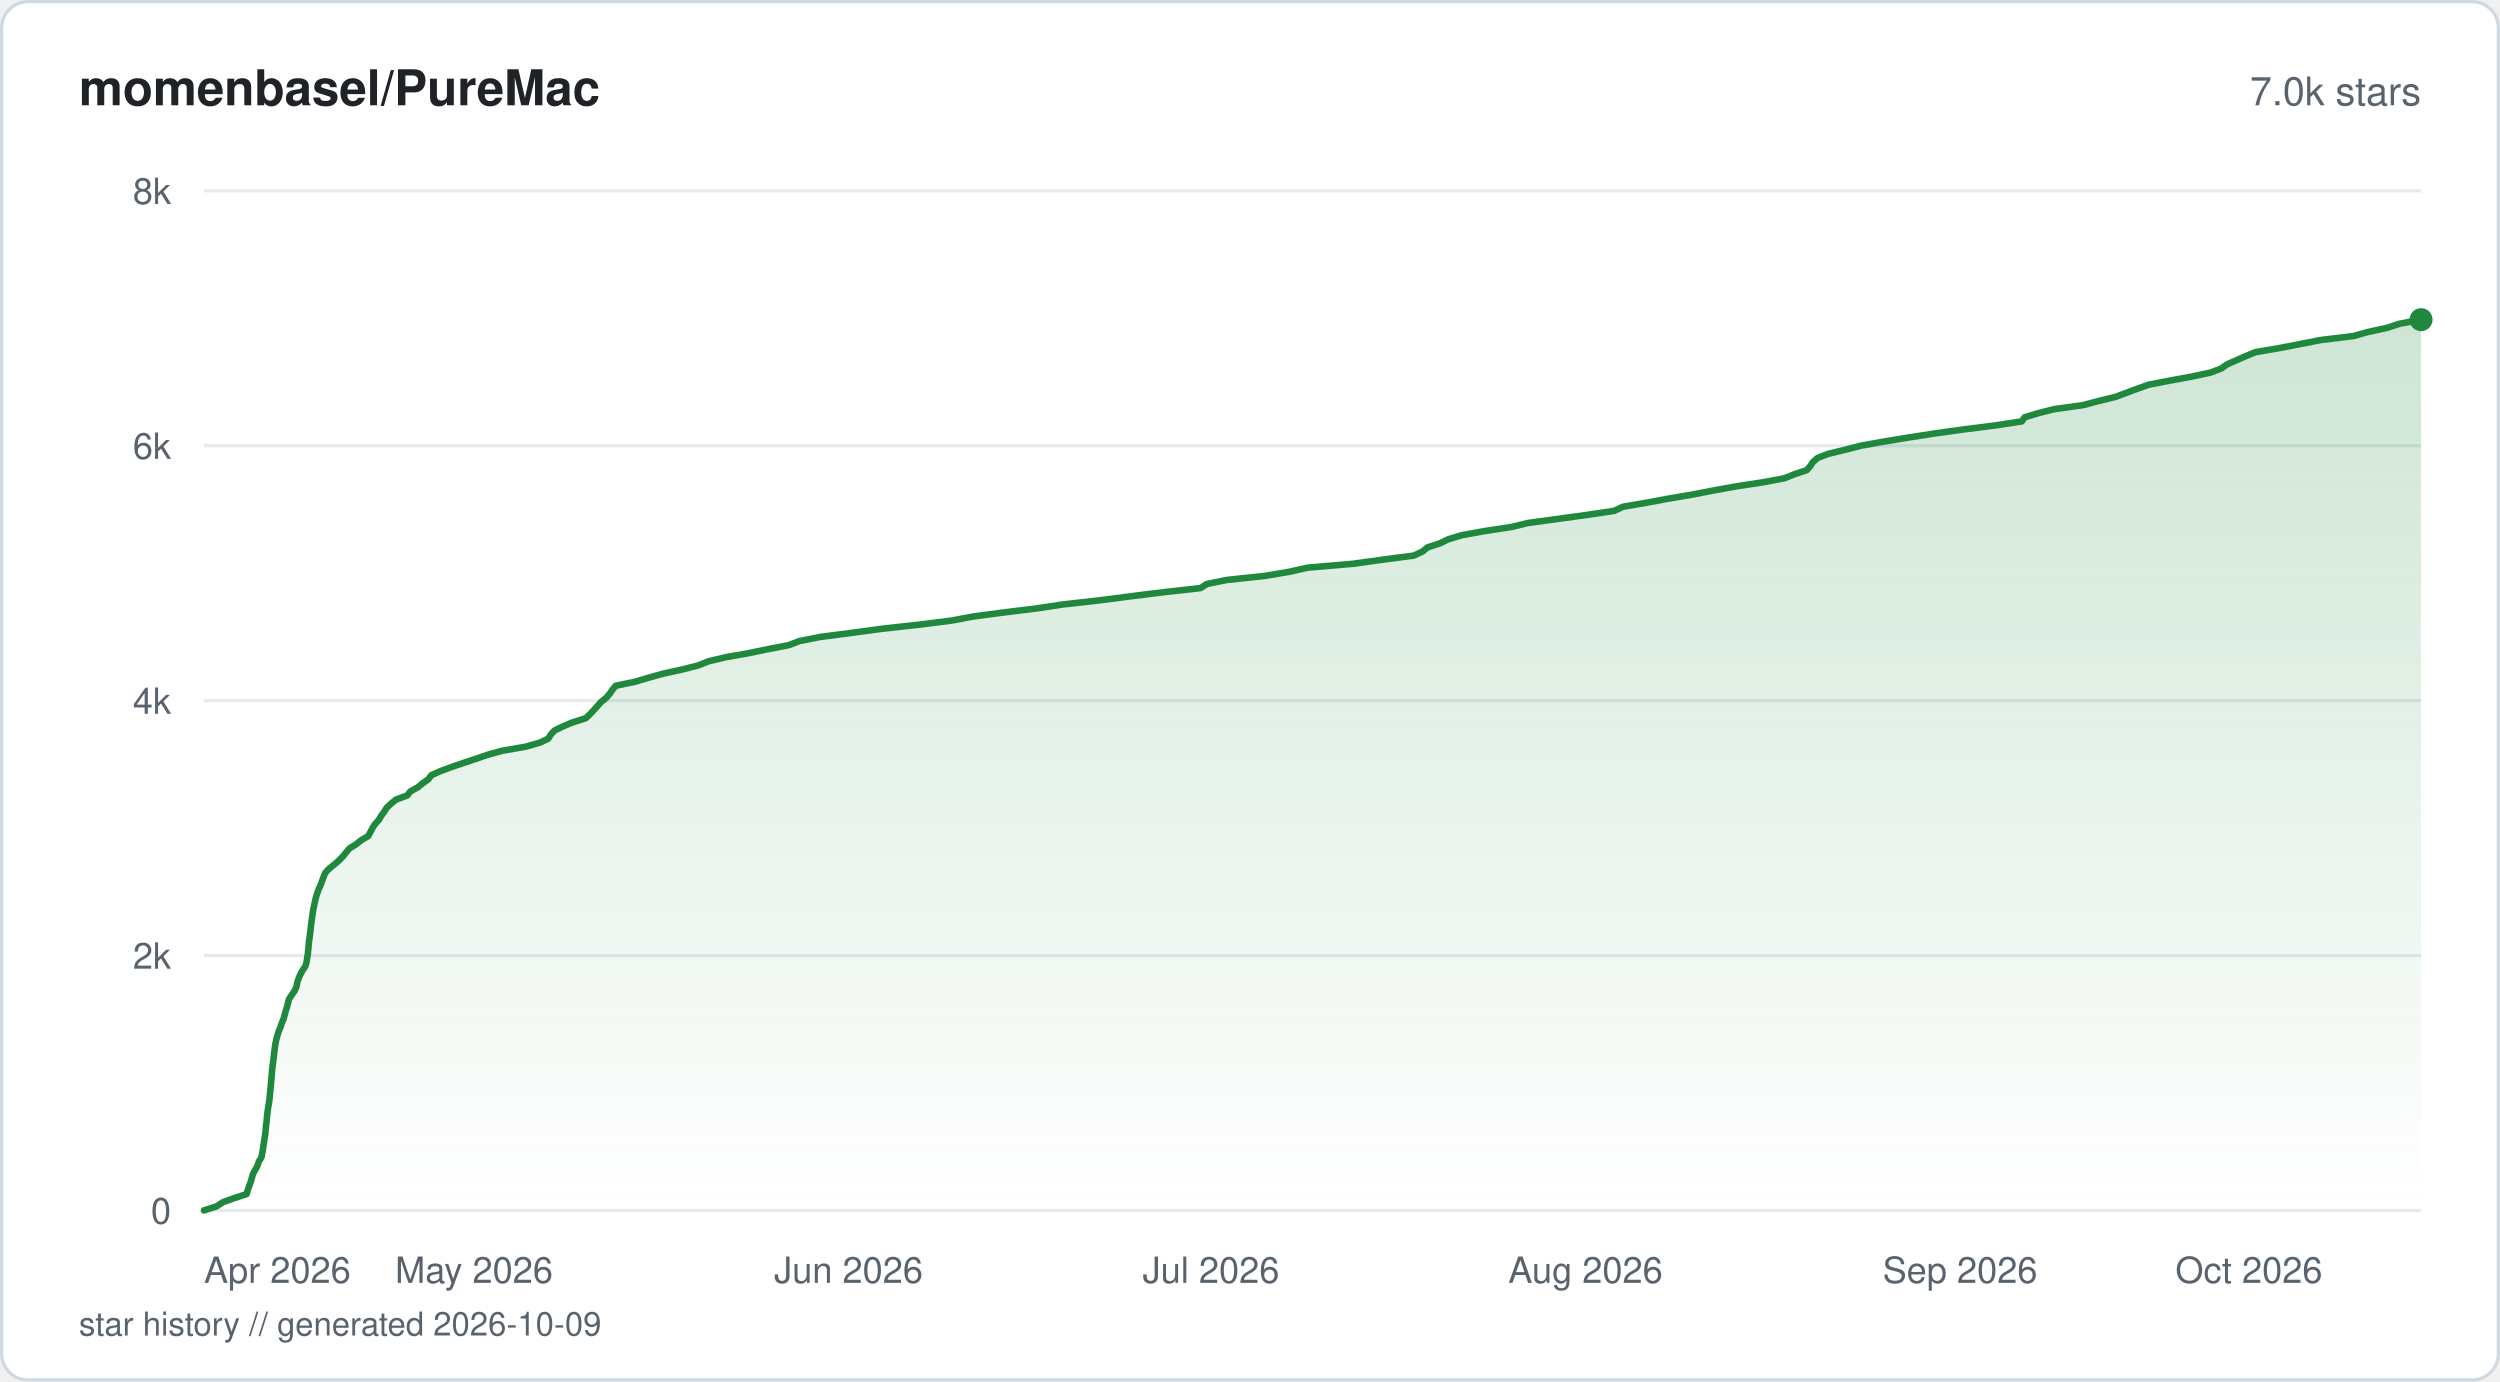
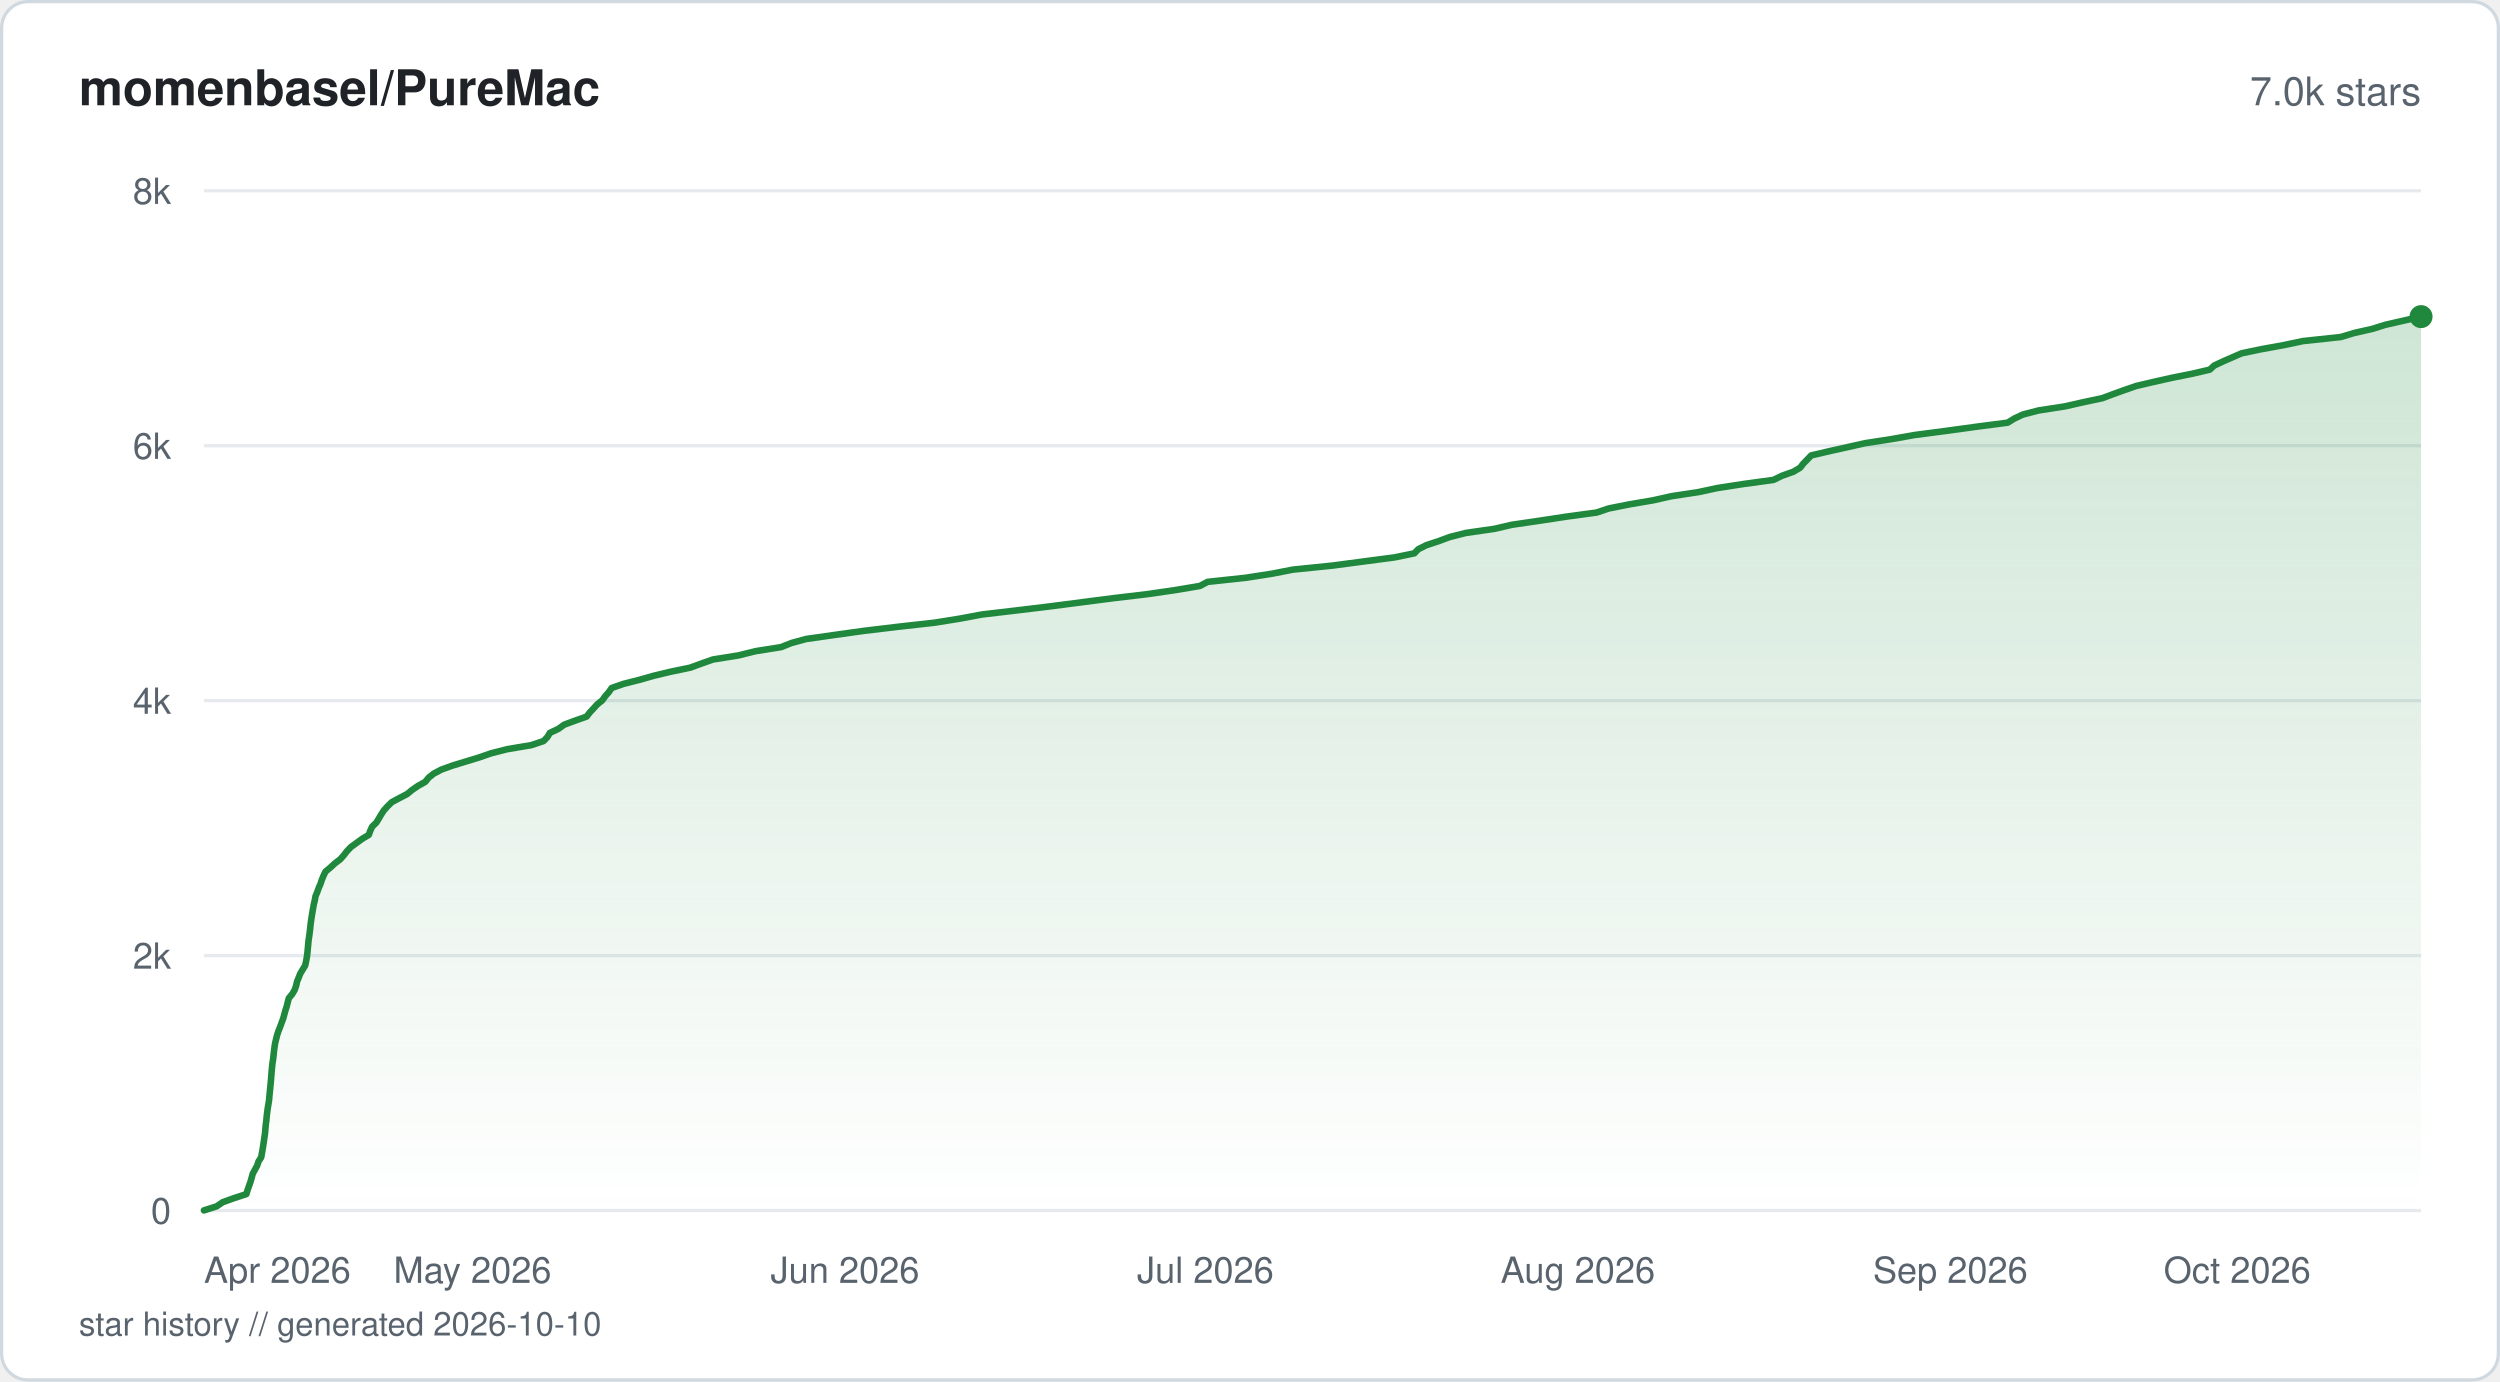
<svg xmlns="http://www.w3.org/2000/svg" viewBox="0 0 760 420" width="760" height="420" fill="none">
  <defs>
    <linearGradient id="fill-starhistorysvg" x1="0" y1="0" x2="0" y2="1">
      <stop offset="0%" stop-color="#1f883d" stop-opacity="0.22" />
      <stop offset="100%" stop-color="#1f883d" stop-opacity="0" />
    </linearGradient>
  </defs>
  <rect x="0.5" y="0.5" width="759" height="419" rx="8" fill="#ffffff" stroke="#d1d9e0" stroke-width="1" />
  <text x="24" y="32" fill="#1f2328" font-family="-apple-system, BlinkMacSystemFont, 'Segoe UI', Helvetica, Arial, sans-serif" font-size="15" font-weight="600">momenbasel/PureMac</text>
  <text x="736" y="32" fill="#59636e" font-family="-apple-system, BlinkMacSystemFont, 'Segoe UI', Helvetica, Arial, sans-serif" font-size="12" text-anchor="end">7.0k stars</text>
  <line x1="62" y1="368" x2="736" y2="368" stroke="#e6eaef" stroke-width="1" />
  <text x="52" y="372" fill="#59636e" font-family="-apple-system, BlinkMacSystemFont, 'Segoe UI', Helvetica, Arial, sans-serif" font-size="11" text-anchor="end">0</text>
  <line x1="62" y1="290.5" x2="736" y2="290.5" stroke="#e6eaef" stroke-width="1" />
  <text x="52" y="294.5" fill="#59636e" font-family="-apple-system, BlinkMacSystemFont, 'Segoe UI', Helvetica, Arial, sans-serif" font-size="11" text-anchor="end">2k</text>
  <line x1="62" y1="213" x2="736" y2="213" stroke="#e6eaef" stroke-width="1" />
  <text x="52" y="217" fill="#59636e" font-family="-apple-system, BlinkMacSystemFont, 'Segoe UI', Helvetica, Arial, sans-serif" font-size="11" text-anchor="end">4k</text>
  <line x1="62" y1="135.5" x2="736" y2="135.5" stroke="#e6eaef" stroke-width="1" />
  <text x="52" y="139.5" fill="#59636e" font-family="-apple-system, BlinkMacSystemFont, 'Segoe UI', Helvetica, Arial, sans-serif" font-size="11" text-anchor="end">6k</text>
  <line x1="62" y1="58" x2="736" y2="58" stroke="#e6eaef" stroke-width="1" />
  <text x="52" y="62" fill="#59636e" font-family="-apple-system, BlinkMacSystemFont, 'Segoe UI', Helvetica, Arial, sans-serif" font-size="11" text-anchor="end">8k</text>
-   <path d="M62 367.96 L65.89 366.72 L67.73 365.48 L71.17 364.24 L74.97 363 L75.34 361.76 L75.75 360.56 L76.21 359.32 L76.57 358.08 L76.91 356.84 L77.6 355.6 L78.28 354.36 L78.68 353.12 L79.46 351.88 L79.7 350.64 L79.91 349.4 L80.1 348.16 L80.3 346.96 L80.48 345.72 L80.68 344.48 L80.78 343.24 L80.89 342 L81.05 340.76 L81.16 339.52 L81.3 338.28 L81.46 337.04 L81.67 335.8 L81.88 334.56 L82 333.36 L82.12 332.12 L82.25 330.88 L82.35 329.64 L82.47 328.4 L82.58 327.16 L82.67 325.92 L82.79 324.68 L82.93 323.44 L83.12 322.2 L83.26 320.96 L83.39 319.76 L83.55 318.52 L83.73 317.28 L83.99 316.04 L84.32 314.8 L84.71 313.56 L85.24 312.32 L85.64 311.08 L86.17 309.84 L86.52 308.6 L86.84 307.36 L87.25 306.15 L87.54 304.92 L87.89 303.68 L88.71 302.44 L89.59 301.2 L90.12 299.96 L90.36 298.72 L90.76 297.48 L91.31 296.24 L91.97 295 L92.8 293.76 L93.18 292.55 L93.36 291.31 L93.57 290.07 L93.7 288.83 L93.82 287.59 L93.91 286.35 L94.1 285.11 L94.27 283.87 L94.4 282.63 L94.55 281.39 L94.7 280.15 L94.88 278.95 L95.05 277.71 L95.24 276.47 L95.5 275.23 L95.78 273.99 L96.05 272.75 L96.45 271.51 L96.9 270.27 L97.49 269.03 L97.92 267.79 L98.38 266.55 L98.87 265.35 L100.02 264.11 L101.55 262.87 L103 261.63 L104.21 260.39 L105.21 259.15 L106.24 257.91 L108.25 256.67 L109.79 255.43 L111.9 254.19 L112.61 252.95 L113.21 251.75 L114.02 250.51 L115.15 249.27 L115.87 248.03 L116.78 246.79 L117.56 245.55 L118.86 244.31 L120.4 243.07 L123.79 241.83 L124.75 240.59 L127.01 239.35 L128.44 238.15 L130.2 236.91 L131.12 235.67 L133.87 234.43 L137.23 233.19 L140.84 231.95 L144.59 230.71 L148.2 229.47 L152.68 228.23 L159.85 226.99 L164.02 225.79 L166.68 224.55 L167.44 223.31 L168.57 222.07 L171.14 220.83 L174.1 219.59 L178.06 218.35 L179.36 217.11 L180.52 215.87 L181.62 214.63 L182.74 213.39 L184.23 212.19 L185.32 210.95 L186.15 209.71 L187.19 208.47 L193.15 207.23 L197.29 205.99 L201.77 204.75 L207.44 203.51 L212.32 202.27 L215.42 201.03 L220.62 199.79 L227.46 198.59 L233.44 197.35 L239.86 196.11 L243.05 194.87 L249.37 193.63 L258.91 192.39 L268.08 191.15 L279.3 189.91 L289.23 188.67 L295.78 187.43 L305.08 186.19 L315 184.98 L323.21 183.74 L334.32 182.5 L343.83 181.26 L353.81 180.02 L364.95 178.78 L366.87 177.54 L373.02 176.3 L384.65 175.06 L391.94 173.82 L397.46 172.58 L411.35 171.38 L420.31 170.14 L429.78 168.9 L432.46 167.66 L433.93 166.42 L437.71 165.18 L440.29 163.94 L444.39 162.7 L451.22 161.46 L459.4 160.22 L464.55 158.98 L473.37 157.78 L482.37 156.54 L490.73 155.3 L493.35 154.06 L500.57 152.82 L507.23 151.58 L514.54 150.34 L520.92 149.1 L527.78 147.86 L535.91 146.62 L542.51 145.38 L545.47 144.18 L549.22 142.94 L550.31 141.7 L551.12 140.46 L552.56 139.22 L555.72 137.98 L560.89 136.74 L565.7 135.5 L572.56 134.26 L580.11 133.02 L588.07 131.78 L596.69 130.58 L606.54 129.34 L614.62 128.1 L615.5 126.86 L619.57 125.62 L624.49 124.38 L633.34 123.14 L637.96 121.9 L643.11 120.66 L646.42 119.42 L649.73 118.18 L653.11 116.98 L659.44 115.74 L666.19 114.5 L672.02 113.26 L675.26 112.02 L677.01 110.78 L679.83 109.54 L682.62 108.3 L685.64 107.06 L692.88 105.82 L699.34 104.58 L705.38 103.38 L715.53 102.14 L719.94 100.9 L725.68 99.66 L729.46 98.42 L736 97.18 L736 368 L62 368 Z" fill="url(#fill-starhistorysvg)" />
-   <path d="M62 367.96 L65.89 366.72 L67.73 365.48 L71.17 364.24 L74.97 363 L75.34 361.76 L75.75 360.56 L76.21 359.32 L76.57 358.08 L76.91 356.84 L77.6 355.6 L78.28 354.36 L78.68 353.12 L79.46 351.88 L79.7 350.64 L79.91 349.4 L80.1 348.16 L80.3 346.96 L80.48 345.72 L80.68 344.48 L80.78 343.24 L80.89 342 L81.05 340.76 L81.16 339.52 L81.3 338.28 L81.46 337.04 L81.67 335.8 L81.88 334.56 L82 333.36 L82.12 332.12 L82.25 330.88 L82.35 329.64 L82.47 328.4 L82.58 327.16 L82.67 325.92 L82.79 324.68 L82.93 323.44 L83.12 322.2 L83.26 320.96 L83.39 319.76 L83.55 318.52 L83.73 317.28 L83.99 316.04 L84.32 314.8 L84.71 313.56 L85.24 312.32 L85.64 311.08 L86.17 309.84 L86.52 308.6 L86.84 307.36 L87.25 306.15 L87.54 304.92 L87.89 303.68 L88.71 302.44 L89.59 301.2 L90.12 299.96 L90.36 298.72 L90.76 297.48 L91.31 296.24 L91.97 295 L92.8 293.76 L93.18 292.55 L93.36 291.31 L93.57 290.07 L93.7 288.83 L93.82 287.59 L93.91 286.35 L94.1 285.11 L94.27 283.87 L94.4 282.63 L94.55 281.39 L94.7 280.15 L94.88 278.95 L95.05 277.71 L95.24 276.47 L95.5 275.23 L95.78 273.99 L96.05 272.75 L96.45 271.51 L96.9 270.27 L97.49 269.03 L97.92 267.79 L98.38 266.55 L98.87 265.35 L100.02 264.11 L101.55 262.87 L103 261.63 L104.21 260.39 L105.21 259.15 L106.24 257.91 L108.25 256.67 L109.79 255.43 L111.9 254.19 L112.61 252.95 L113.21 251.75 L114.02 250.51 L115.15 249.27 L115.87 248.03 L116.78 246.79 L117.56 245.55 L118.86 244.31 L120.4 243.07 L123.79 241.83 L124.75 240.59 L127.01 239.35 L128.44 238.15 L130.2 236.91 L131.12 235.67 L133.87 234.43 L137.23 233.19 L140.84 231.95 L144.59 230.71 L148.2 229.47 L152.68 228.23 L159.85 226.99 L164.02 225.79 L166.68 224.55 L167.44 223.31 L168.57 222.07 L171.14 220.83 L174.1 219.59 L178.06 218.35 L179.36 217.11 L180.52 215.87 L181.62 214.63 L182.74 213.39 L184.23 212.19 L185.32 210.95 L186.15 209.71 L187.19 208.47 L193.15 207.23 L197.29 205.99 L201.77 204.75 L207.44 203.51 L212.32 202.27 L215.42 201.03 L220.62 199.79 L227.46 198.59 L233.44 197.35 L239.86 196.11 L243.05 194.87 L249.37 193.63 L258.91 192.39 L268.08 191.15 L279.3 189.91 L289.23 188.67 L295.78 187.43 L305.08 186.19 L315 184.98 L323.21 183.74 L334.32 182.5 L343.83 181.26 L353.81 180.02 L364.95 178.78 L366.87 177.54 L373.02 176.3 L384.65 175.06 L391.94 173.82 L397.46 172.58 L411.35 171.38 L420.31 170.14 L429.78 168.9 L432.46 167.66 L433.93 166.42 L437.71 165.18 L440.29 163.94 L444.39 162.7 L451.22 161.46 L459.4 160.22 L464.55 158.98 L473.37 157.78 L482.37 156.54 L490.73 155.3 L493.35 154.06 L500.57 152.82 L507.23 151.58 L514.54 150.34 L520.92 149.1 L527.78 147.86 L535.91 146.62 L542.51 145.38 L545.47 144.18 L549.22 142.94 L550.31 141.7 L551.12 140.46 L552.56 139.22 L555.72 137.98 L560.89 136.74 L565.7 135.5 L572.56 134.26 L580.11 133.02 L588.07 131.78 L596.69 130.58 L606.54 129.34 L614.62 128.1 L615.5 126.86 L619.57 125.62 L624.49 124.38 L633.34 123.14 L637.96 121.9 L643.11 120.66 L646.42 119.42 L649.73 118.18 L653.11 116.98 L659.44 115.74 L666.19 114.5 L672.02 113.26 L675.26 112.02 L677.01 110.78 L679.83 109.54 L682.62 108.3 L685.64 107.06 L692.88 105.82 L699.34 104.58 L705.38 103.38 L715.53 102.14 L719.94 100.9 L725.68 99.66 L729.46 98.42 L736 97.18" stroke="#1f883d" stroke-width="2" stroke-linejoin="round" stroke-linecap="round" fill="none" />
-   <circle cx="736" cy="97.18" r="3.5" fill="#1f883d" />
+   <path d="M62 367.96 L65.87 366.72 L67.69 365.48 L71.12 364.24 L74.9 363 L75.27 361.76 L75.7 360.52 L76.15 359.28 L76.5 358.04 L76.84 356.8 L77.51 355.56 L78.19 354.32 L78.59 353.08 L79.4 351.84 L79.62 350.6 L79.84 349.36 L80.04 348.12 L80.22 346.88 L80.4 345.64 L80.58 344.4 L80.68 343.16 L80.79 341.92 L80.96 340.68 L81.07 339.44 L81.22 338.2 L81.38 336.96 L81.59 335.72 L81.79 334.48 L81.9 333.2 L82.02 331.96 L82.15 330.72 L82.27 329.48 L82.38 328.24 L82.48 327 L82.57 325.76 L82.69 324.52 L82.82 323.28 L83.02 322.04 L83.16 320.8 L83.29 319.56 L83.45 318.32 L83.65 317.08 L83.95 315.84 L84.26 314.6 L84.68 313.36 L85.18 312.12 L85.62 310.88 L86.09 309.64 L86.43 308.4 L86.77 307.16 L87.17 305.92 L87.47 304.68 L87.81 303.44 L88.84 302.2 L89.57 300.96 L90.01 299.72 L90.28 298.48 L90.78 297.24 L91.27 296 L92.01 294.76 L92.77 293.52 L93.04 292.28 L93.27 291.04 L93.44 289.8 L93.55 288.56 L93.67 287.32 L93.78 286.08 L93.96 284.84 L94.13 283.6 L94.28 282.36 L94.4 281.12 L94.57 279.88 L94.75 278.64 L94.96 277.4 L95.17 276.16 L95.4 274.92 L95.7 273.68 L95.92 272.44 L96.44 271.2 L96.88 269.96 L97.42 268.72 L97.83 267.48 L98.34 266.24 L98.95 264.96 L100.45 263.72 L101.79 262.48 L103.41 261.24 L104.53 260 L105.47 258.76 L106.65 257.52 L108.35 256.28 L110.05 255.04 L112.11 253.8 L112.56 252.56 L113.12 251.32 L114.4 250.08 L115.16 248.84 L115.89 247.6 L116.69 246.36 L117.8 245.12 L119.07 243.88 L121.36 242.64 L123.75 241.4 L125.26 240.16 L127.06 238.92 L129.28 237.68 L130.28 236.44 L131.82 235.2 L134.16 233.96 L137.61 232.72 L141.67 231.48 L145.74 230.24 L149.3 229 L154.16 227.76 L161.52 226.52 L165.24 225.28 L166.43 224.04 L167.16 222.8 L169.79 221.56 L171.48 220.32 L174.83 219.08 L178.33 217.84 L179.28 216.6 L180.44 215.36 L181.57 214.12 L183.11 212.88 L183.99 211.64 L185.08 210.4 L185.94 209.16 L189.46 207.92 L194.35 206.68 L198.72 205.44 L203.87 204.2 L209.86 202.96 L213.22 201.72 L216.76 200.48 L224.53 199.24 L229.61 197.97 L237.43 196.73 L240.54 195.49 L245.08 194.25 L253.81 193.01 L262.67 191.77 L273.07 190.53 L284.16 189.29 L291.87 188.05 L298.49 186.81 L309.03 185.57 L319.29 184.33 L328.9 183.08 L338.42 181.85 L348.87 180.61 L357.45 179.36 L364.76 178.13 L367.1 176.89 L378.64 175.65 L386.72 174.4 L393 173.17 L405.15 171.93 L414.48 170.69 L423.92 169.45 L429.96 168.21 L431.15 166.97 L433.61 165.73 L437.39 164.49 L440.73 163.25 L445.63 162.01 L454.26 160.77 L459.62 159.53 L468.09 158.29 L476.24 157.05 L485.39 155.81 L489.07 154.57 L495.36 153.32 L502.58 152.09 L508.08 150.85 L516.31 149.6 L522.08 148.36 L530.05 147.13 L539.14 145.89 L541.7 144.64 L545.18 143.41 L547.26 142.17 L548.21 140.92 L549.43 139.68 L550.61 138.45 L555.95 137.2 L561.51 135.96 L566.97 134.73 L575 133.49 L581.99 132.25 L591.45 131.01 L600.78 129.73 L610.33 128.49 L612.34 127.25 L614.97 126.01 L619.77 124.77 L627.79 123.53 L633.23 122.29 L639.1 121.05 L642.4 119.81 L645.84 118.57 L649.43 117.33 L654.73 116.09 L660.27 114.85 L666.45 113.61 L671.77 112.37 L673.11 111.13 L675.76 109.89 L678.59 108.65 L681.43 107.41 L687.34 106.17 L694.19 104.93 L700.07 103.69 L711.62 102.45 L715.74 101.21 L721.22 99.97 L725.19 98.73 L730.63 97.49 L736 96.25 L736 368 L62 368 Z" fill="url(#fill-starhistorysvg)" />
+   <path d="M62 367.96 L65.87 366.72 L67.69 365.48 L71.12 364.24 L74.9 363 L75.27 361.76 L75.7 360.52 L76.15 359.28 L76.5 358.04 L76.84 356.8 L77.51 355.56 L78.19 354.32 L78.59 353.08 L79.4 351.84 L79.62 350.6 L79.84 349.36 L80.04 348.12 L80.22 346.88 L80.4 345.64 L80.58 344.4 L80.68 343.16 L80.79 341.92 L80.96 340.68 L81.07 339.44 L81.22 338.2 L81.38 336.96 L81.59 335.72 L81.79 334.48 L81.9 333.2 L82.02 331.96 L82.15 330.72 L82.27 329.48 L82.38 328.24 L82.48 327 L82.57 325.76 L82.69 324.52 L82.82 323.28 L83.02 322.04 L83.16 320.8 L83.29 319.56 L83.45 318.32 L83.65 317.08 L83.95 315.84 L84.26 314.6 L84.68 313.36 L85.18 312.12 L85.62 310.88 L86.09 309.64 L86.43 308.4 L86.77 307.16 L87.17 305.92 L87.47 304.68 L87.81 303.44 L88.84 302.2 L89.57 300.96 L90.01 299.72 L90.28 298.48 L90.78 297.24 L91.27 296 L92.01 294.76 L92.77 293.52 L93.04 292.28 L93.27 291.04 L93.44 289.8 L93.55 288.56 L93.67 287.32 L93.78 286.08 L93.96 284.84 L94.13 283.6 L94.28 282.36 L94.4 281.12 L94.57 279.88 L94.75 278.64 L94.96 277.4 L95.17 276.16 L95.4 274.92 L95.7 273.68 L95.92 272.44 L96.44 271.2 L96.88 269.96 L97.42 268.72 L97.83 267.48 L98.34 266.24 L98.95 264.96 L100.45 263.72 L101.79 262.48 L103.41 261.24 L104.53 260 L105.47 258.76 L106.65 257.52 L108.35 256.28 L110.05 255.04 L112.11 253.8 L112.56 252.56 L113.12 251.32 L114.4 250.08 L115.16 248.84 L115.89 247.6 L116.69 246.36 L117.8 245.12 L119.07 243.88 L121.36 242.64 L123.75 241.4 L125.26 240.16 L127.06 238.92 L129.28 237.68 L130.28 236.44 L131.82 235.2 L134.16 233.96 L137.61 232.72 L141.67 231.48 L145.74 230.24 L149.3 229 L154.16 227.76 L161.52 226.52 L165.24 225.28 L166.43 224.04 L167.16 222.8 L169.79 221.56 L171.48 220.32 L174.83 219.08 L178.33 217.84 L179.28 216.6 L180.44 215.36 L181.57 214.12 L183.11 212.88 L183.99 211.64 L185.08 210.4 L185.94 209.16 L189.46 207.92 L194.35 206.68 L198.72 205.44 L203.87 204.2 L209.86 202.96 L213.22 201.72 L216.76 200.48 L224.53 199.24 L229.61 197.97 L237.43 196.73 L240.54 195.49 L245.08 194.25 L253.81 193.01 L262.67 191.77 L273.07 190.53 L284.16 189.29 L291.87 188.05 L298.49 186.81 L309.03 185.57 L319.29 184.33 L328.9 183.08 L338.42 181.85 L348.87 180.61 L357.45 179.36 L364.76 178.13 L367.1 176.89 L378.64 175.65 L386.72 174.4 L393 173.17 L405.15 171.93 L414.48 170.69 L423.92 169.45 L429.96 168.21 L431.15 166.97 L433.61 165.73 L437.39 164.49 L440.73 163.25 L445.63 162.01 L454.26 160.77 L459.62 159.53 L468.09 158.29 L476.24 157.05 L485.39 155.81 L489.07 154.57 L495.36 153.32 L502.58 152.09 L508.08 150.85 L516.31 149.6 L522.08 148.36 L530.05 147.13 L539.14 145.89 L541.7 144.64 L545.18 143.41 L547.26 142.17 L548.21 140.92 L549.43 139.68 L550.61 138.45 L555.95 137.2 L561.51 135.96 L566.97 134.73 L575 133.49 L581.99 132.25 L591.45 131.01 L600.78 129.73 L610.33 128.49 L612.34 127.25 L614.97 126.01 L619.77 124.77 L627.79 123.53 L633.23 122.29 L639.1 121.05 L642.4 119.81 L645.84 118.57 L649.43 117.33 L654.73 116.09 L660.27 114.85 L666.45 113.61 L671.77 112.37 L673.11 111.13 L675.76 109.89 L678.59 108.65 L681.43 107.41 L687.34 106.17 L694.19 104.93 L700.07 103.69 L711.62 102.45 L715.74 101.21 L721.22 99.97 L725.19 98.73 L730.63 97.49 L736 96.25" stroke="#1f883d" stroke-width="2" stroke-linejoin="round" stroke-linecap="round" fill="none" />
+   <circle cx="736" cy="96.25" r="3.5" fill="#1f883d" />
  <text x="62" y="390" fill="#59636e" font-family="-apple-system, BlinkMacSystemFont, 'Segoe UI', Helvetica, Arial, sans-serif" font-size="11" text-anchor="start">Apr 2026</text>
-   <text x="144.1" y="390" fill="#59636e" font-family="-apple-system, BlinkMacSystemFont, 'Segoe UI', Helvetica, Arial, sans-serif" font-size="11" text-anchor="middle">May 2026</text>
-   <text x="257.95" y="390" fill="#59636e" font-family="-apple-system, BlinkMacSystemFont, 'Segoe UI', Helvetica, Arial, sans-serif" font-size="11" text-anchor="middle">Jun 2026</text>
-   <text x="368.14" y="390" fill="#59636e" font-family="-apple-system, BlinkMacSystemFont, 'Segoe UI', Helvetica, Arial, sans-serif" font-size="11" text-anchor="middle">Jul 2026</text>
-   <text x="481.99" y="390" fill="#59636e" font-family="-apple-system, BlinkMacSystemFont, 'Segoe UI', Helvetica, Arial, sans-serif" font-size="11" text-anchor="middle">Aug 2026</text>
-   <text x="595.85" y="390" fill="#59636e" font-family="-apple-system, BlinkMacSystemFont, 'Segoe UI', Helvetica, Arial, sans-serif" font-size="11" text-anchor="middle">Sep 2026</text>
-   <text x="706.03" y="390" fill="#59636e" font-family="-apple-system, BlinkMacSystemFont, 'Segoe UI', Helvetica, Arial, sans-serif" font-size="11" text-anchor="end">Oct 2026</text>
-   <text x="24" y="406" fill="#59636e" font-family="-apple-system, BlinkMacSystemFont, 'Segoe UI', Helvetica, Arial, sans-serif" font-size="10">star history // generated 2026-10-09</text>
+   <text x="143.64" y="390" fill="#59636e" font-family="-apple-system, BlinkMacSystemFont, 'Segoe UI', Helvetica, Arial, sans-serif" font-size="11" text-anchor="middle">May 2026</text>
+   <text x="256.87" y="390" fill="#59636e" font-family="-apple-system, BlinkMacSystemFont, 'Segoe UI', Helvetica, Arial, sans-serif" font-size="11" text-anchor="middle">Jun 2026</text>
+   <text x="366.44" y="390" fill="#59636e" font-family="-apple-system, BlinkMacSystemFont, 'Segoe UI', Helvetica, Arial, sans-serif" font-size="11" text-anchor="middle">Jul 2026</text>
+   <text x="479.67" y="390" fill="#59636e" font-family="-apple-system, BlinkMacSystemFont, 'Segoe UI', Helvetica, Arial, sans-serif" font-size="11" text-anchor="middle">Aug 2026</text>
+   <text x="592.9" y="390" fill="#59636e" font-family="-apple-system, BlinkMacSystemFont, 'Segoe UI', Helvetica, Arial, sans-serif" font-size="11" text-anchor="middle">Sep 2026</text>
+   <text x="702.47" y="390" fill="#59636e" font-family="-apple-system, BlinkMacSystemFont, 'Segoe UI', Helvetica, Arial, sans-serif" font-size="11" text-anchor="end">Oct 2026</text>
+   <text x="24" y="406" fill="#59636e" font-family="-apple-system, BlinkMacSystemFont, 'Segoe UI', Helvetica, Arial, sans-serif" font-size="10">star history // generated 2026-10-10</text>
</svg>
